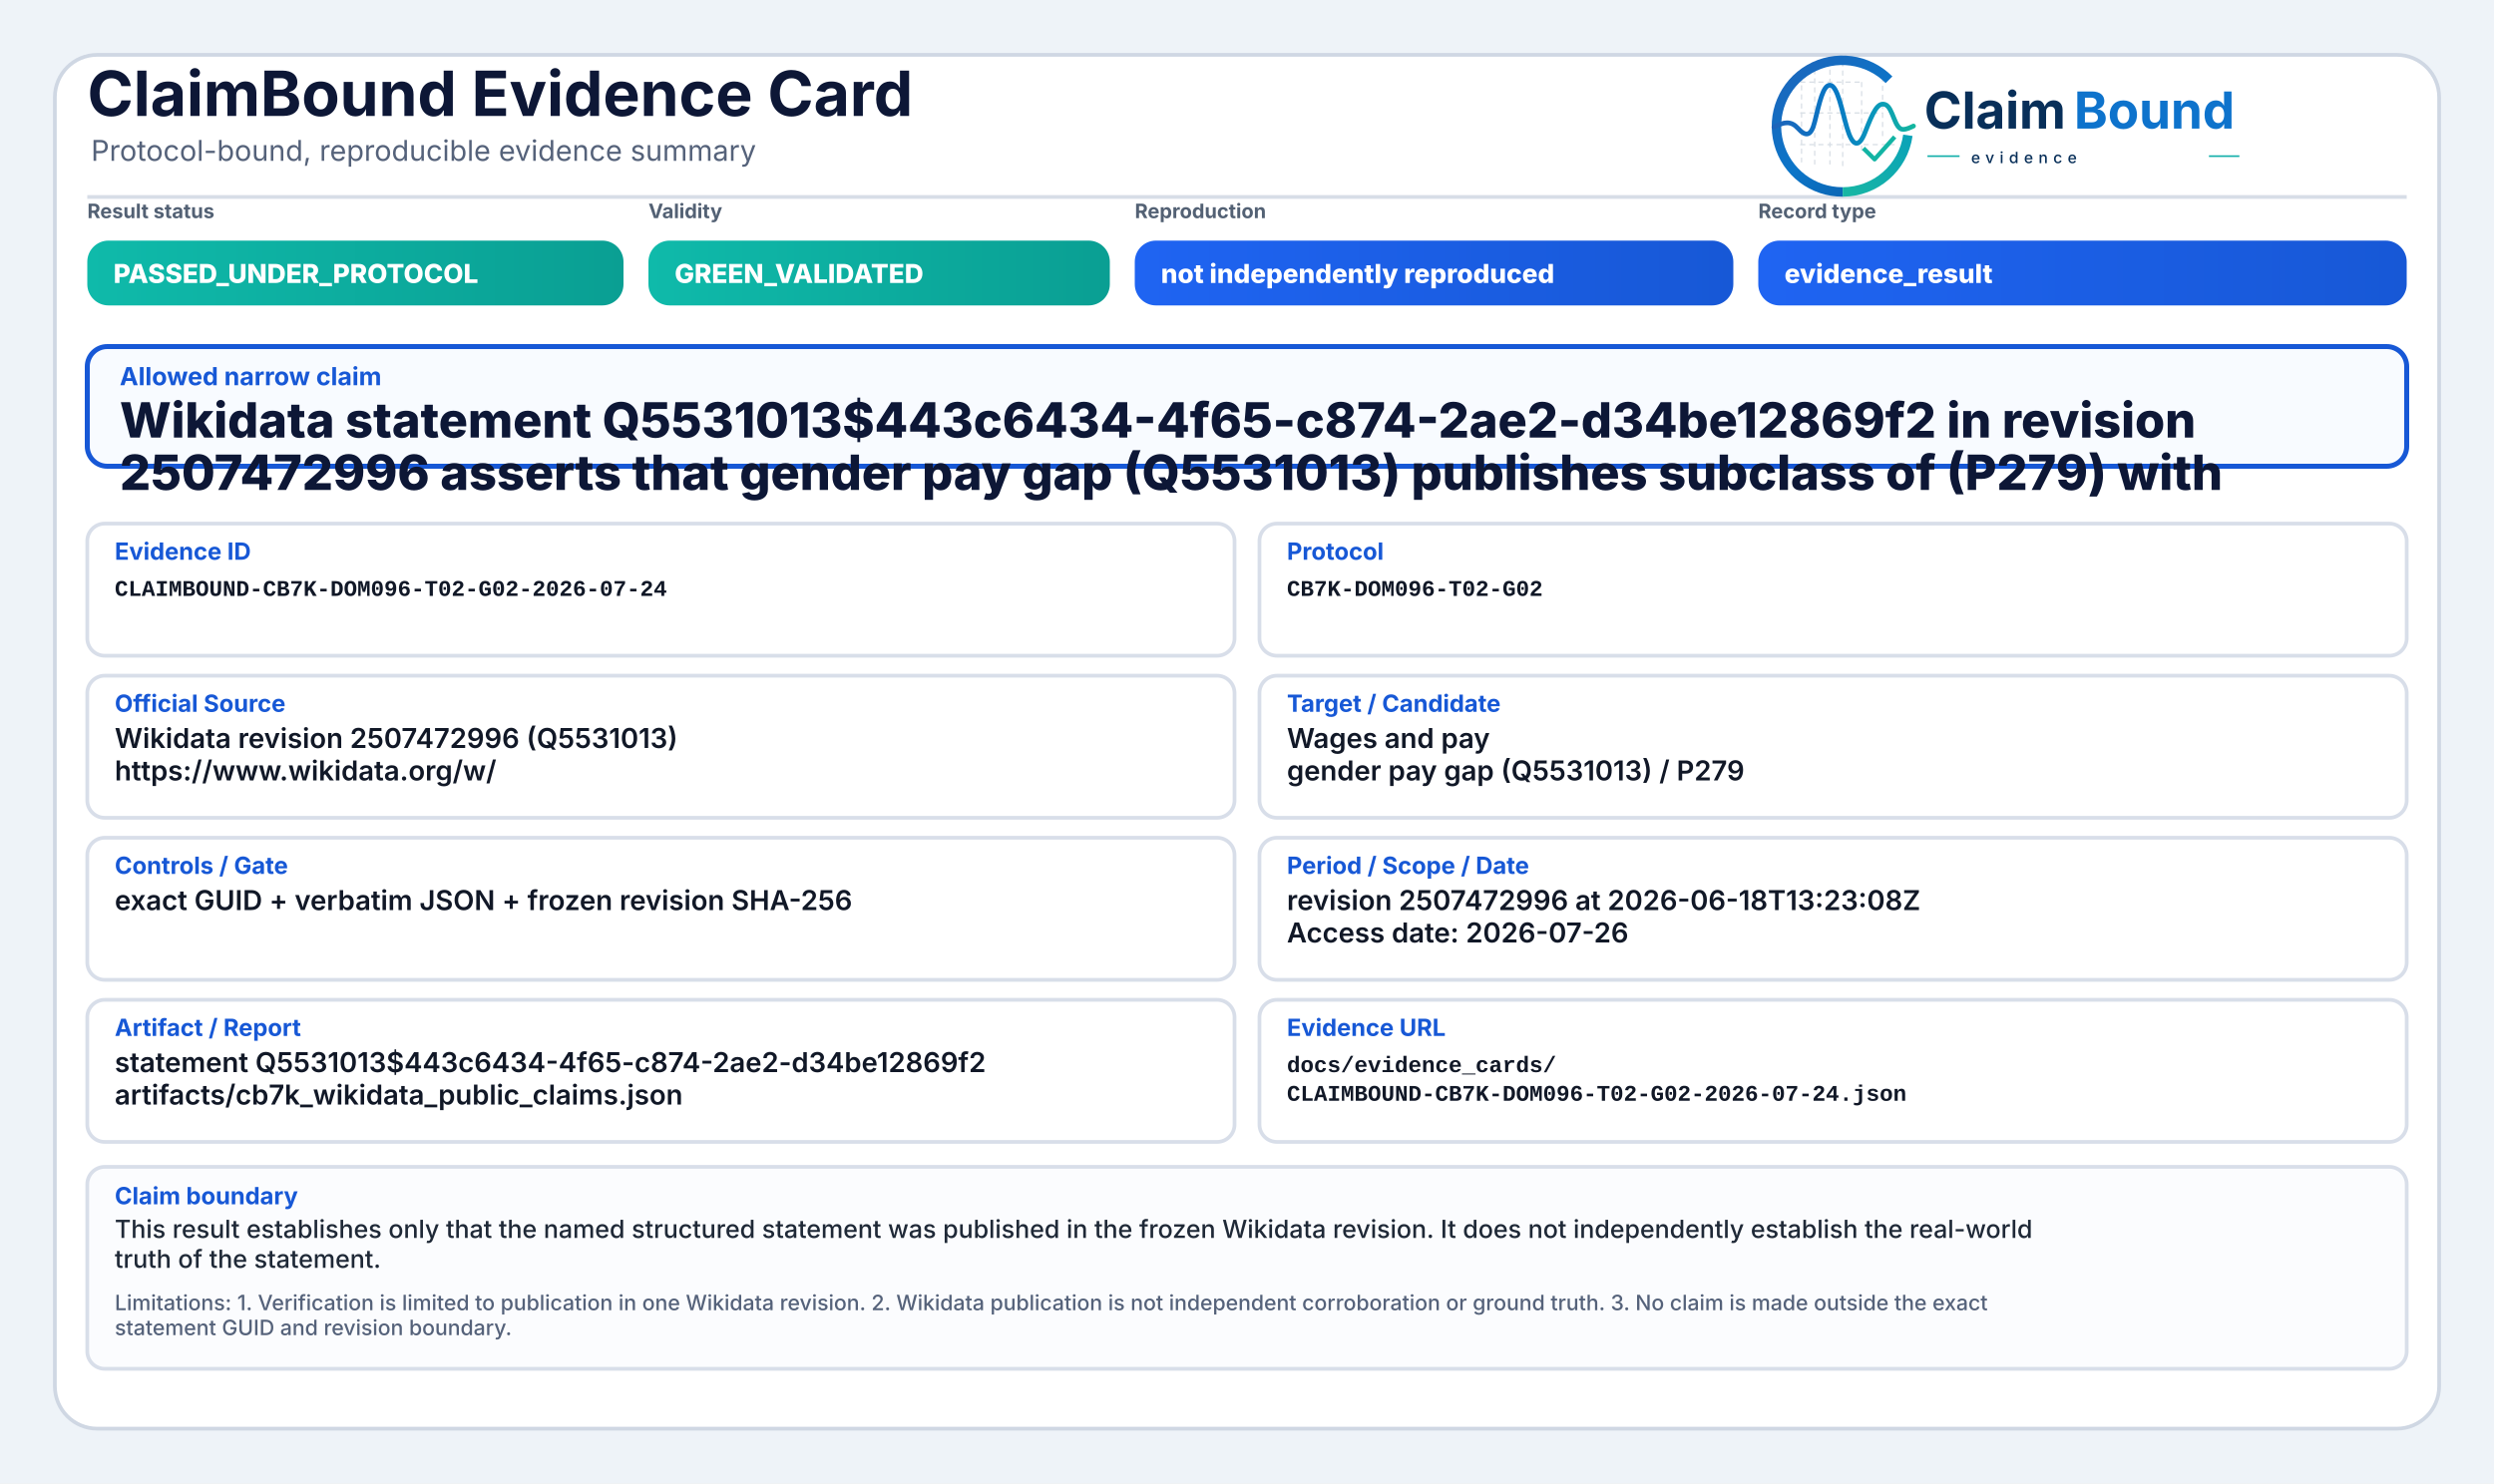
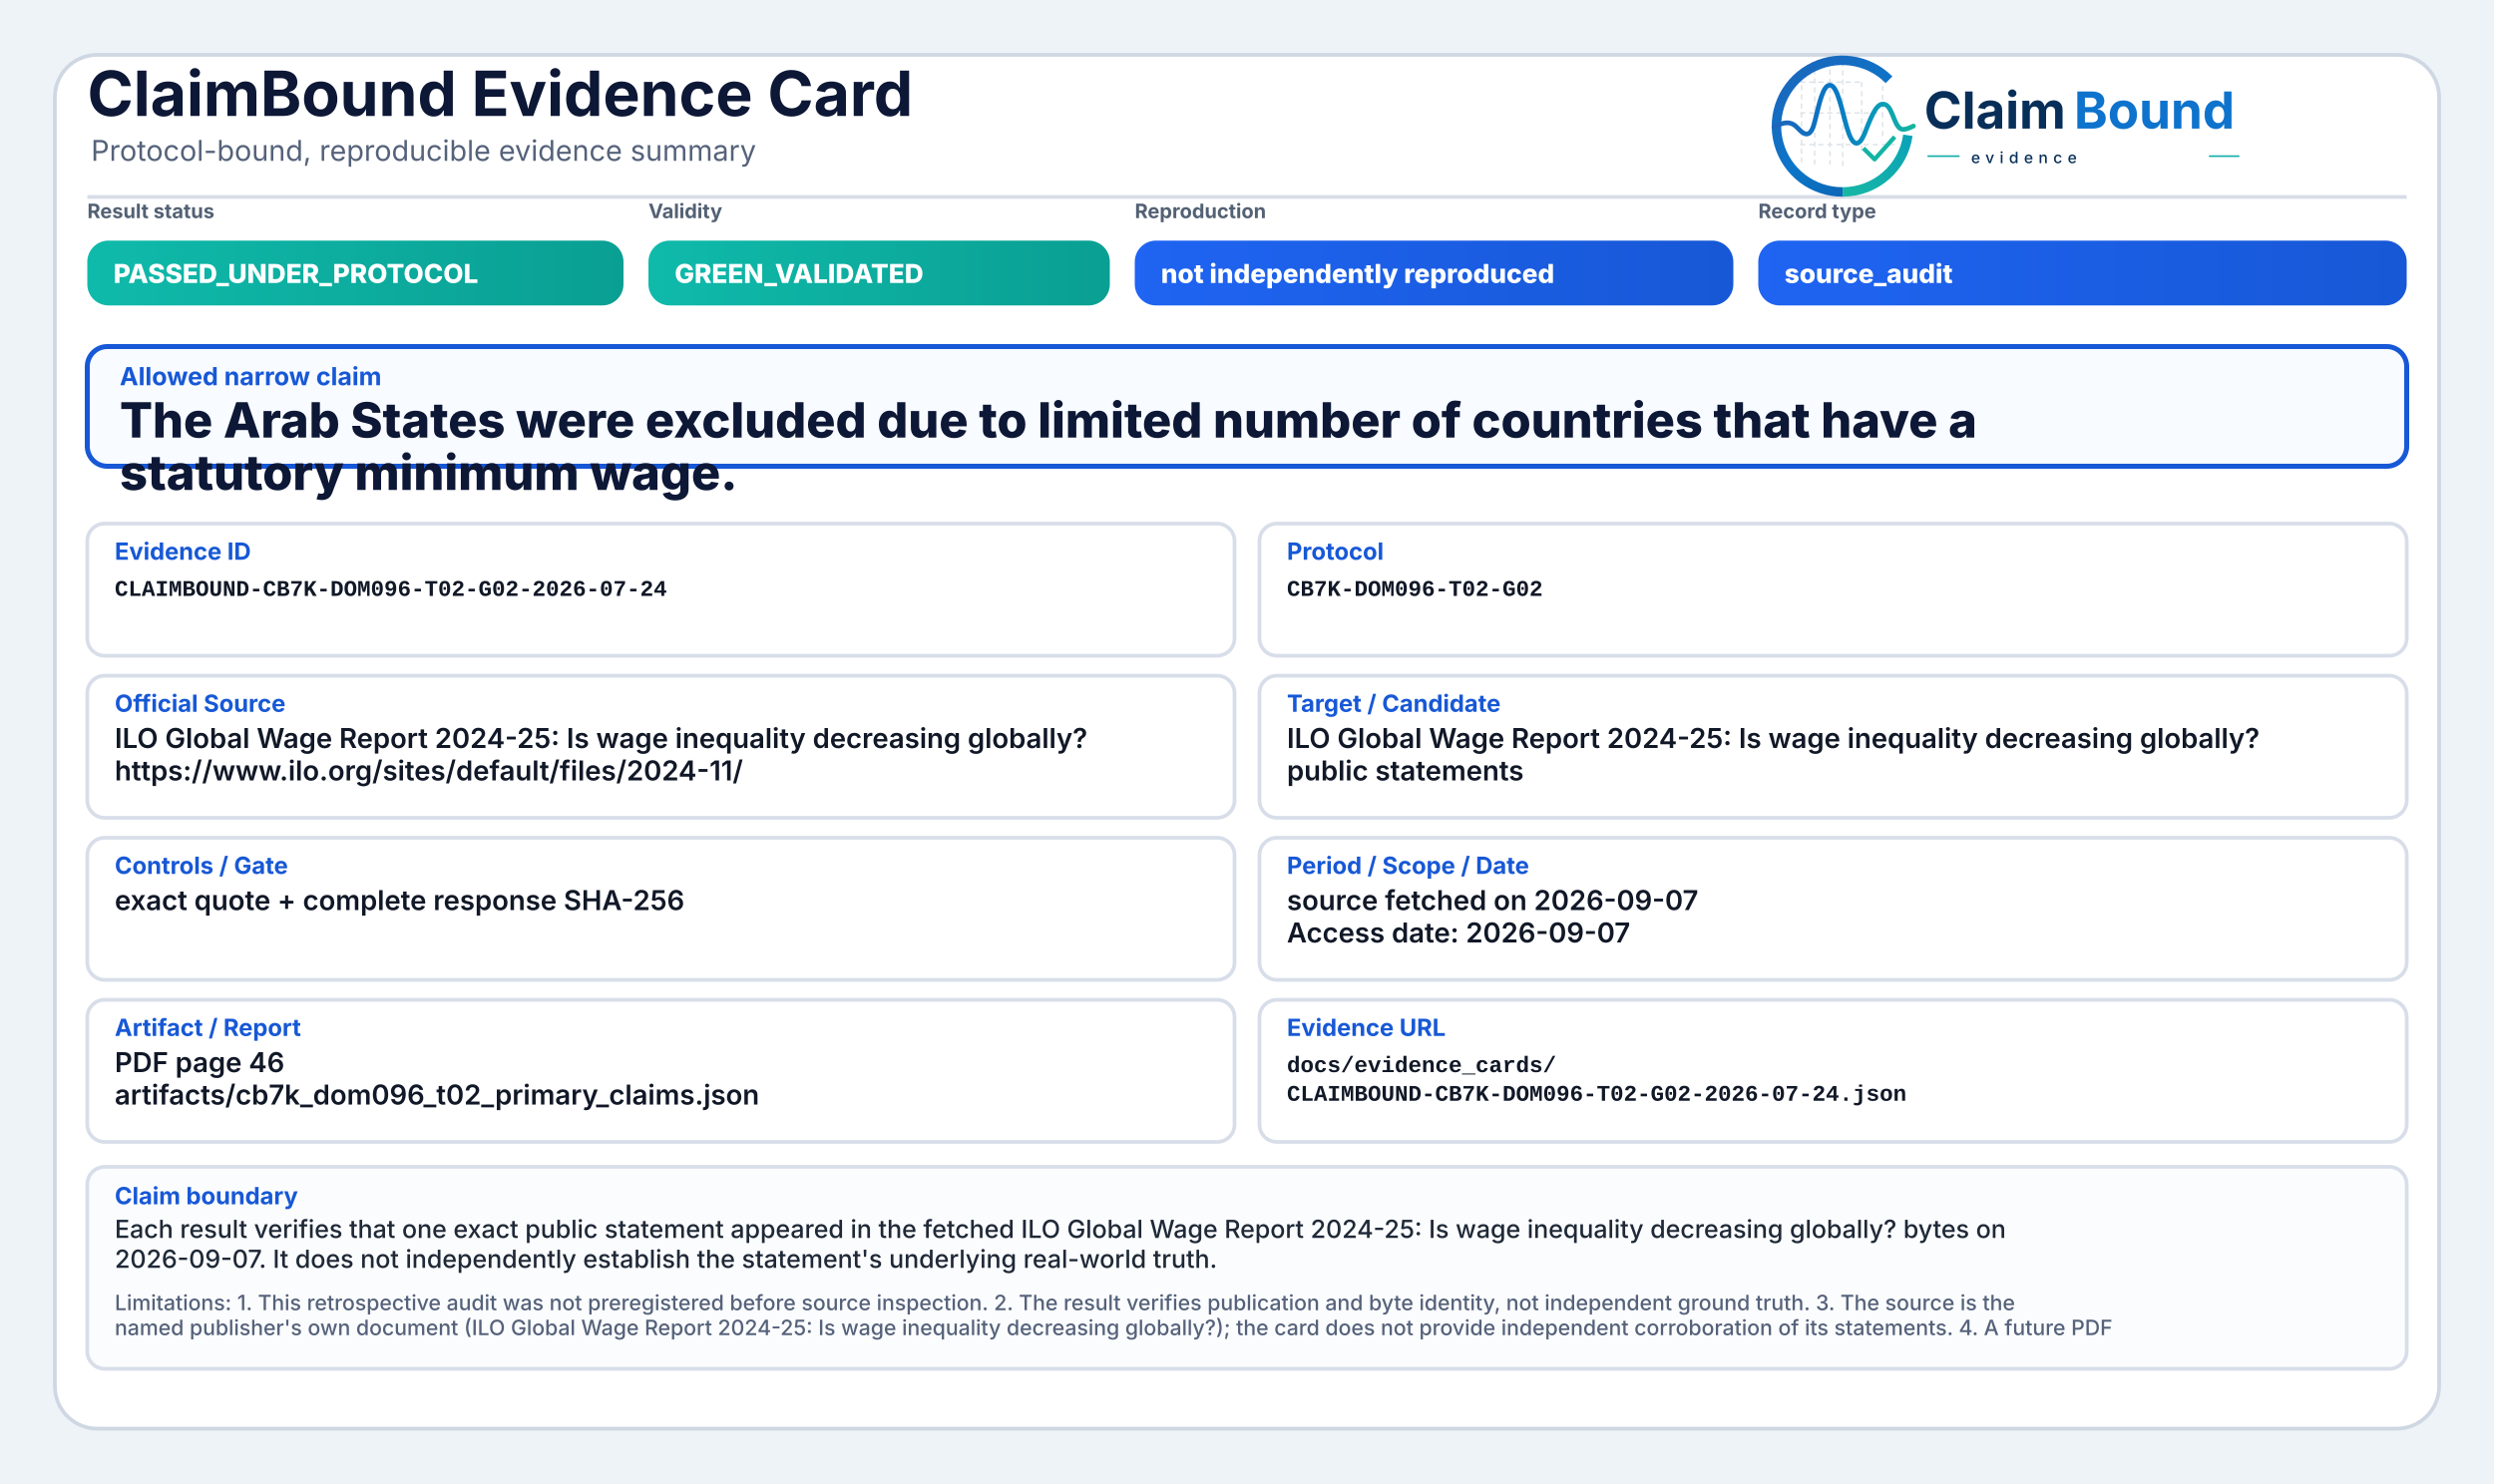
<svg xmlns="http://www.w3.org/2000/svg" width="2000" height="1190" viewBox="0 0 2000 1190" role="img" aria-label="ClaimBound Evidence Card">
  <defs>
    <linearGradient id="greenGrad" x1="0" y1="0" x2="1" y2="0">
      <stop offset="0%" stop-color="#0fbaaa" />
      <stop offset="100%" stop-color="#0a9f93" />
    </linearGradient>
    <linearGradient id="yellowGrad" x1="0" y1="0" x2="1" y2="0">
      <stop offset="0%" stop-color="#fbbf24" />
      <stop offset="100%" stop-color="#d97706" />
    </linearGradient>
    <linearGradient id="amberGrad" x1="0" y1="0" x2="1" y2="0">
      <stop offset="0%" stop-color="#f97316" />
      <stop offset="100%" stop-color="#c2410c" />
    </linearGradient>
    <linearGradient id="redGrad" x1="0" y1="0" x2="1" y2="0">
      <stop offset="0%" stop-color="#ef4444" />
      <stop offset="100%" stop-color="#b91c1c" />
    </linearGradient>
    <linearGradient id="grayGrad" x1="0" y1="0" x2="1" y2="0">
      <stop offset="0%" stop-color="#64748b" />
      <stop offset="100%" stop-color="#475569" />
    </linearGradient>
    <linearGradient id="blueGrad" x1="0" y1="0" x2="1" y2="0">
      <stop offset="0%" stop-color="#1f64f2" />
      <stop offset="100%" stop-color="#1758d6" />
    </linearGradient>
    <linearGradient id="logoRingBlue" x1="73" y1="453" x2="348" y2="793" gradientUnits="userSpaceOnUse">
      <stop offset="0" stop-color="#1E64BA" />
      <stop offset="0.55" stop-color="#0C75C8" />
      <stop offset="1" stop-color="#0A5FAB" />
    </linearGradient>
    <linearGradient id="logoRingTeal" x1="221" y1="792" x2="403" y2="594" gradientUnits="userSpaceOnUse">
      <stop offset="0" stop-color="#18B7A3" />
      <stop offset="1" stop-color="#089EBC" />
    </linearGradient>
    <linearGradient id="logoSignalGradient" x1="61" y1="628" x2="404" y2="628" gradientUnits="userSpaceOnUse">
      <stop offset="0" stop-color="#1E64BA" />
      <stop offset="0.43" stop-color="#0877C4" />
      <stop offset="0.72" stop-color="#0A97BB" />
      <stop offset="1" stop-color="#14B69E" />
    </linearGradient>
  </defs>
  <rect x="0" y="0" width="2000" height="1190" fill="#eef3f8" />
  <rect x="44" y="44" width="1912" height="1102" rx="34" fill="#ffffff" stroke="#cfd7e3" stroke-width="3" />
  <path d="M70 158 H1930" stroke="#d7dde7" stroke-width="3" />
  <text x="70" y="93" font-family="Inter, Segoe UI, Arial, sans-serif" font-size="50" font-weight="750" fill="#0d1736">ClaimBound Evidence Card</text>
  <text x="73" y="129" font-family="Inter, Segoe UI, Arial, sans-serif" font-size="23" font-weight="400" fill="#55627a">Protocol-bound, reproducible evidence summary</text>
  <g aria-label="ClaimBound evidence logo" transform="translate(1415,52) scale(0.33) translate(-40,-478)">
    <g stroke-linecap="butt" stroke-linejoin="round">
      <g stroke="#CBD3DC" stroke-width="3.2" stroke-linecap="round" stroke-dasharray="10 12" opacity="0.72">
        <path d="M130 507V714" />
        <path d="M162 490V719" />
        <path d="M199 491V719" />
        <path d="M230 471V726" />
        <path d="M276 521V690" />
        <path d="M327 508V650" />
        <path d="M128 520H277" />
        <path d="M128 595H327" />
        <path d="M128 672H355" />
      </g>
      <path d="M342.6 514.3A160 160 0 1 0 230 787" fill="none" stroke="url(#logoRingBlue)" stroke-width="23" />
      <path d="M230 787A160 160 0 0 0 388.4 649.3" fill="none" stroke="url(#logoRingTeal)" stroke-width="23" />
      <path d="M63 629.5C87 616.4 104.3 613.6 121.2 632.2C140.7 653.8 153.4 651.6 162.1 616.2C173.8 568.5 182.5 527.5 198.9 527.5C217.5 527.5 228.4 590.6 240.3 630.8C253.4 675.4 268.6 682.8 284.6 641.5C303.5 592.9 315.2 567.6 333.7 574.7C352.6 582 355.7 635.1 376.6 634.9C386.2 634.8 394 630.4 402 626.8" fill="none" stroke="url(#logoSignalGradient)" stroke-width="11.5" stroke-linecap="round" />
      <path d="M284 684.5L307.5 707.7L353 657" fill="none" stroke="#12B4A4" stroke-width="10.5" stroke-linecap="square" />
    </g>
    <text x="428" y="633" font-family="Inter, Segoe UI, Arial, sans-serif" font-size="124" font-weight="750" fill="#082F59" text-rendering="geometricPrecision">Claim</text>
    <text x="792" y="633" font-family="Inter, Segoe UI, Arial, sans-serif" font-size="124" font-weight="750" fill="#0E73CC" text-rendering="geometricPrecision">Bound</text>
    <line x1="436" y1="700" x2="514" y2="700" stroke="#11AFA9" stroke-width="4" />
    <text x="542" y="717" font-family="Inter, Segoe UI, Arial, sans-serif" font-size="38" font-weight="500" letter-spacing="13" fill="#082F59">evidence</text>
    <line x1="1120" y1="700" x2="1194" y2="700" stroke="#11AFA9" stroke-width="4" />
  </g>
  <text x="70" y="175" font-family="Inter, Segoe UI, Arial, sans-serif" font-size="16" font-weight="650" fill="#536174">Result status</text>
  <rect x="70" y="193" width="430" height="52" rx="17" fill="url(#greenGrad)" />
  <text x="91" y="227" font-family="Inter, Segoe UI, Arial, sans-serif" font-size="21" font-weight="800" fill="#ffffff">PASSED_UNDER_PROTOCOL</text>
  <text x="520" y="175" font-family="Inter, Segoe UI, Arial, sans-serif" font-size="16" font-weight="650" fill="#536174">Validity</text>
  <rect x="520" y="193" width="370" height="52" rx="17" fill="url(#greenGrad)" />
  <text x="541" y="227" font-family="Inter, Segoe UI, Arial, sans-serif" font-size="21" font-weight="800" fill="#ffffff">GREEN_VALIDATED</text>
  <text x="910" y="175" font-family="Inter, Segoe UI, Arial, sans-serif" font-size="16" font-weight="650" fill="#536174">Reproduction</text>
  <rect x="910" y="193" width="480" height="52" rx="17" fill="url(#blueGrad)" />
  <text x="931" y="227" font-family="Inter, Segoe UI, Arial, sans-serif" font-size="21" font-weight="800" fill="#ffffff">not independently reproduced</text>
  <text x="1410" y="175" font-family="Inter, Segoe UI, Arial, sans-serif" font-size="16" font-weight="650" fill="#536174">Record type</text>
  <rect x="1410" y="193" width="520" height="52" rx="17" fill="url(#blueGrad)" />
-   <text x="1431" y="227" font-family="Inter, Segoe UI, Arial, sans-serif" font-size="21" font-weight="800" fill="#ffffff">evidence_result</text>
+   <text x="1431" y="227" font-family="Inter, Segoe UI, Arial, sans-serif" font-size="21" font-weight="800" fill="#ffffff">source_audit</text>
  <rect x="70" y="278" width="1860" height="96" rx="16" fill="#f8fbff" stroke="#1758d6" stroke-width="4" />
  <text x="96" y="309" font-family="Inter, Segoe UI, Arial, sans-serif" font-size="20" font-weight="750" fill="#1758d6">Allowed narrow claim</text>
-   <text x="96" y="351" font-family="Inter, Segoe UI, Arial, sans-serif" font-size="39" font-weight="800" fill="#0d1736">Wikidata statement Q5531013$443c6434-4f65-c874-2ae2-d34be12869f2 in revision</text>
-   <text x="96" y="393" font-family="Inter, Segoe UI, Arial, sans-serif" font-size="39" font-weight="800" fill="#0d1736">2507472996 asserts that gender pay gap (Q5531013) publishes subclass of (P279) with</text>
+   <text x="96" y="351" font-family="Inter, Segoe UI, Arial, sans-serif" font-size="39" font-weight="800" fill="#0d1736">The Arab States were excluded due to limited number of countries that have a</text>
+   <text x="96" y="393" font-family="Inter, Segoe UI, Arial, sans-serif" font-size="39" font-weight="800" fill="#0d1736">statutory minimum wage.</text>
  <rect x="70" y="420" width="920" height="106" rx="14" fill="#ffffff" stroke="#d8dee9" stroke-width="3" />
  <text x="92" y="449" font-family="Inter, Segoe UI, Arial, sans-serif" font-size="19" font-weight="750" fill="#1758d6">Evidence ID</text>
  <text x="92" y="478" font-family="SFMono-Regular, Consolas, Liberation Mono, monospace" font-size="18" font-weight="600" fill="#111827">CLAIMBOUND-CB7K-DOM096-T02-G02-2026-07-24</text>
  <rect x="1010" y="420" width="920" height="106" rx="14" fill="#ffffff" stroke="#d8dee9" stroke-width="3" />
  <text x="1032" y="449" font-family="Inter, Segoe UI, Arial, sans-serif" font-size="19" font-weight="750" fill="#1758d6">Protocol</text>
  <text x="1032" y="478" font-family="SFMono-Regular, Consolas, Liberation Mono, monospace" font-size="18" font-weight="600" fill="#111827">CB7K-DOM096-T02-G02</text>
  <rect x="70" y="542" width="920" height="114" rx="14" fill="#ffffff" stroke="#d8dee9" stroke-width="3" />
  <text x="92" y="571" font-family="Inter, Segoe UI, Arial, sans-serif" font-size="19" font-weight="750" fill="#1758d6">Official Source</text>
-   <text x="92" y="600" font-family="Inter, Segoe UI, Arial, sans-serif" font-size="22" font-weight="600" fill="#111827">Wikidata revision 2507472996 (Q5531013)</text>
-   <text x="92" y="626" font-family="Inter, Segoe UI, Arial, sans-serif" font-size="22" font-weight="600" fill="#111827">https://www.wikidata.org/w/</text>
+   <text x="92" y="600" font-family="Inter, Segoe UI, Arial, sans-serif" font-size="22" font-weight="600" fill="#111827">ILO Global Wage Report 2024-25: Is wage inequality decreasing globally?</text>
+   <text x="92" y="626" font-family="Inter, Segoe UI, Arial, sans-serif" font-size="22" font-weight="600" fill="#111827">https://www.ilo.org/sites/default/files/2024-11/</text>
  <rect x="1010" y="542" width="920" height="114" rx="14" fill="#ffffff" stroke="#d8dee9" stroke-width="3" />
  <text x="1032" y="571" font-family="Inter, Segoe UI, Arial, sans-serif" font-size="19" font-weight="750" fill="#1758d6">Target / Candidate</text>
-   <text x="1032" y="600" font-family="Inter, Segoe UI, Arial, sans-serif" font-size="22" font-weight="600" fill="#111827">Wages and pay</text>
-   <text x="1032" y="626" font-family="Inter, Segoe UI, Arial, sans-serif" font-size="22" font-weight="600" fill="#111827">gender pay gap (Q5531013) / P279</text>
+   <text x="1032" y="600" font-family="Inter, Segoe UI, Arial, sans-serif" font-size="22" font-weight="600" fill="#111827">ILO Global Wage Report 2024-25: Is wage inequality decreasing globally?</text>
+   <text x="1032" y="626" font-family="Inter, Segoe UI, Arial, sans-serif" font-size="22" font-weight="600" fill="#111827">public statements</text>
  <rect x="70" y="672" width="920" height="114" rx="14" fill="#ffffff" stroke="#d8dee9" stroke-width="3" />
  <text x="92" y="701" font-family="Inter, Segoe UI, Arial, sans-serif" font-size="19" font-weight="750" fill="#1758d6">Controls / Gate</text>
-   <text x="92" y="730" font-family="Inter, Segoe UI, Arial, sans-serif" font-size="22" font-weight="600" fill="#111827">exact GUID + verbatim JSON + frozen revision SHA-256</text>
+   <text x="92" y="730" font-family="Inter, Segoe UI, Arial, sans-serif" font-size="22" font-weight="600" fill="#111827">exact quote + complete response SHA-256</text>
  <rect x="1010" y="672" width="920" height="114" rx="14" fill="#ffffff" stroke="#d8dee9" stroke-width="3" />
  <text x="1032" y="701" font-family="Inter, Segoe UI, Arial, sans-serif" font-size="19" font-weight="750" fill="#1758d6">Period / Scope / Date</text>
-   <text x="1032" y="730" font-family="Inter, Segoe UI, Arial, sans-serif" font-size="22" font-weight="600" fill="#111827">revision 2507472996 at 2026-06-18T13:23:08Z</text>
-   <text x="1032" y="756" font-family="Inter, Segoe UI, Arial, sans-serif" font-size="22" font-weight="600" fill="#111827">Access date: 2026-07-26</text>
+   <text x="1032" y="730" font-family="Inter, Segoe UI, Arial, sans-serif" font-size="22" font-weight="600" fill="#111827">source fetched on 2026-09-07</text>
+   <text x="1032" y="756" font-family="Inter, Segoe UI, Arial, sans-serif" font-size="22" font-weight="600" fill="#111827">Access date: 2026-09-07</text>
  <rect x="70" y="802" width="920" height="114" rx="14" fill="#ffffff" stroke="#d8dee9" stroke-width="3" />
  <text x="92" y="831" font-family="Inter, Segoe UI, Arial, sans-serif" font-size="19" font-weight="750" fill="#1758d6">Artifact / Report</text>
-   <text x="92" y="860" font-family="Inter, Segoe UI, Arial, sans-serif" font-size="22" font-weight="600" fill="#111827">statement Q5531013$443c6434-4f65-c874-2ae2-d34be12869f2</text>
-   <text x="92" y="886" font-family="Inter, Segoe UI, Arial, sans-serif" font-size="22" font-weight="600" fill="#111827">artifacts/cb7k_wikidata_public_claims.json</text>
+   <text x="92" y="860" font-family="Inter, Segoe UI, Arial, sans-serif" font-size="22" font-weight="600" fill="#111827">PDF page 46</text>
+   <text x="92" y="886" font-family="Inter, Segoe UI, Arial, sans-serif" font-size="22" font-weight="600" fill="#111827">artifacts/cb7k_dom096_t02_primary_claims.json</text>
  <rect x="1010" y="802" width="920" height="114" rx="14" fill="#ffffff" stroke="#d8dee9" stroke-width="3" />
  <text x="1032" y="831" font-family="Inter, Segoe UI, Arial, sans-serif" font-size="19" font-weight="750" fill="#1758d6">Evidence URL</text>
  <text x="1032" y="860" font-family="SFMono-Regular, Consolas, Liberation Mono, monospace" font-size="18" font-weight="600" fill="#111827">docs/evidence_cards/</text>
  <text x="1032" y="883" font-family="SFMono-Regular, Consolas, Liberation Mono, monospace" font-size="18" font-weight="600" fill="#111827">CLAIMBOUND-CB7K-DOM096-T02-G02-2026-07-24.json</text>
  <rect x="70" y="936" width="1860" height="162" rx="14" fill="#fbfcfe" stroke="#d8dee9" stroke-width="3" />
  <text x="92" y="966" font-family="Inter, Segoe UI, Arial, sans-serif" font-size="19" font-weight="750" fill="#1758d6">Claim boundary</text>
-   <text x="92" y="993" font-family="Inter, Segoe UI, Arial, sans-serif" font-size="20" font-weight="500" fill="#1f2937">This result establishes only that the named structured statement was published in the frozen Wikidata revision. It does not independently establish the real-world</text>
-   <text x="92" y="1017" font-family="Inter, Segoe UI, Arial, sans-serif" font-size="20" font-weight="500" fill="#1f2937">truth of the statement.</text>
-   <text x="92" y="1051" font-family="Inter, Segoe UI, Arial, sans-serif" font-size="17" font-weight="500" fill="#55627a">Limitations: 1. Verification is limited to publication in one Wikidata revision. 2. Wikidata publication is not independent corroboration or ground truth. 3. No claim is made outside the exact</text>
-   <text x="92" y="1071" font-family="Inter, Segoe UI, Arial, sans-serif" font-size="17" font-weight="500" fill="#55627a">statement GUID and revision boundary.</text>
+   <text x="92" y="993" font-family="Inter, Segoe UI, Arial, sans-serif" font-size="20" font-weight="500" fill="#1f2937">Each result verifies that one exact public statement appeared in the fetched ILO Global Wage Report 2024-25: Is wage inequality decreasing globally? bytes on</text>
+   <text x="92" y="1017" font-family="Inter, Segoe UI, Arial, sans-serif" font-size="20" font-weight="500" fill="#1f2937">2026-09-07. It does not independently establish the statement's underlying real-world truth.</text>
+   <text x="92" y="1051" font-family="Inter, Segoe UI, Arial, sans-serif" font-size="17" font-weight="500" fill="#55627a">Limitations: 1. This retrospective audit was not preregistered before source inspection. 2. The result verifies publication and byte identity, not independent ground truth. 3. The source is the</text>
+   <text x="92" y="1071" font-family="Inter, Segoe UI, Arial, sans-serif" font-size="17" font-weight="500" fill="#55627a">named publisher's own document (ILO Global Wage Report 2024-25: Is wage inequality decreasing globally?); the card does not provide independent corroboration of its statements. 4. A future PDF</text>
</svg>
